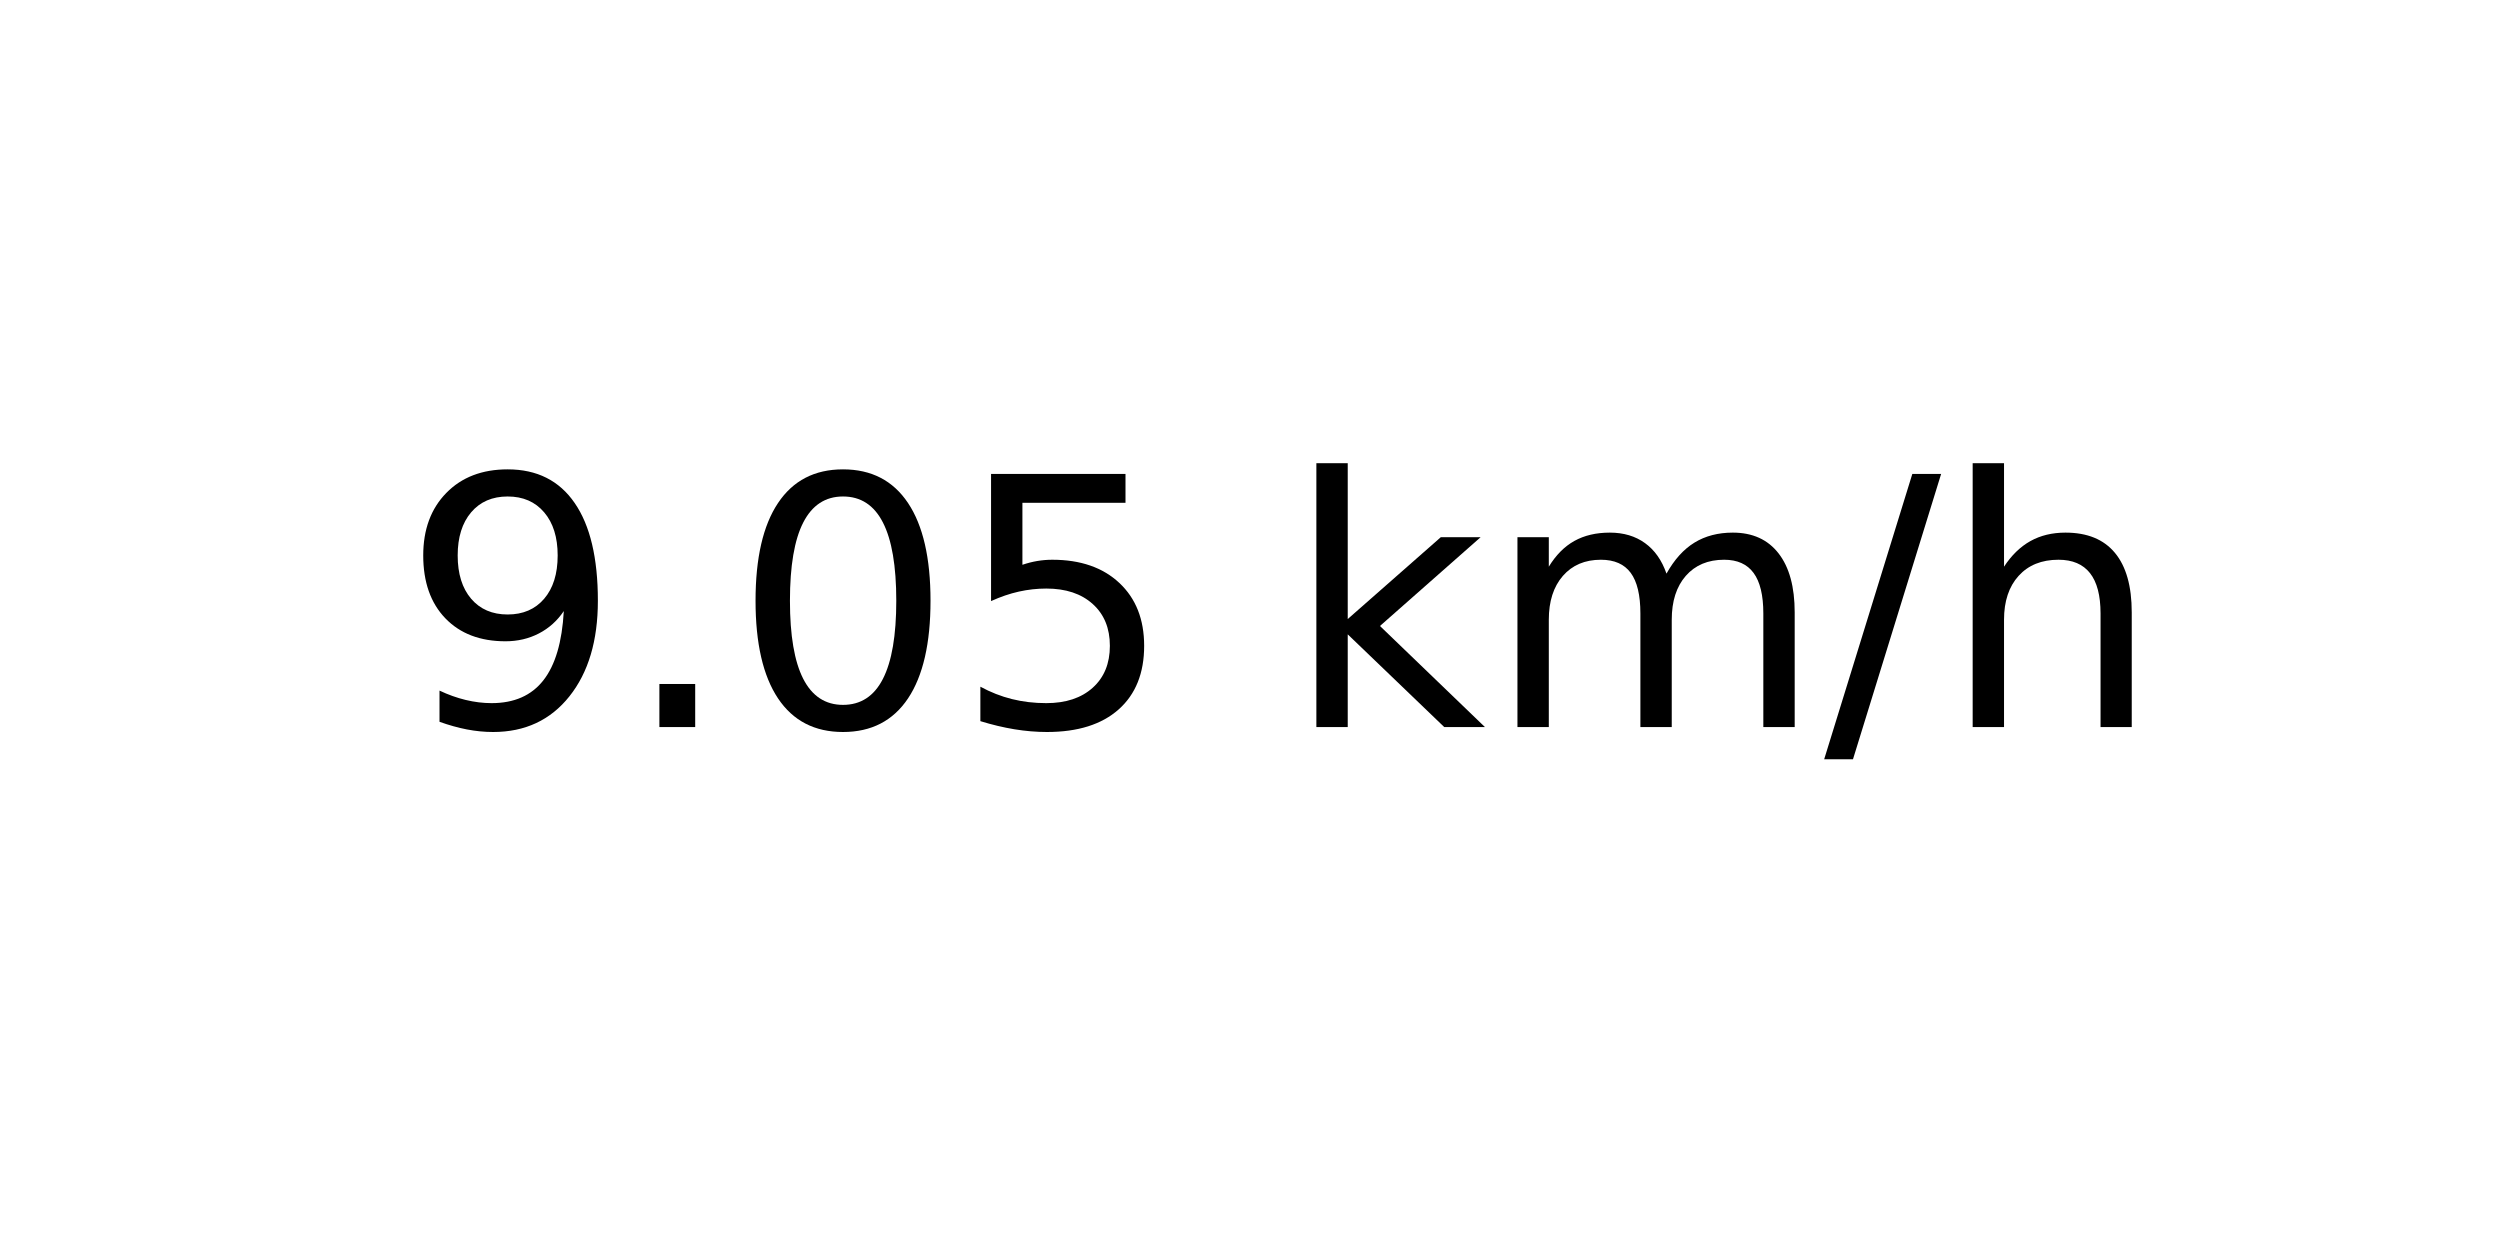
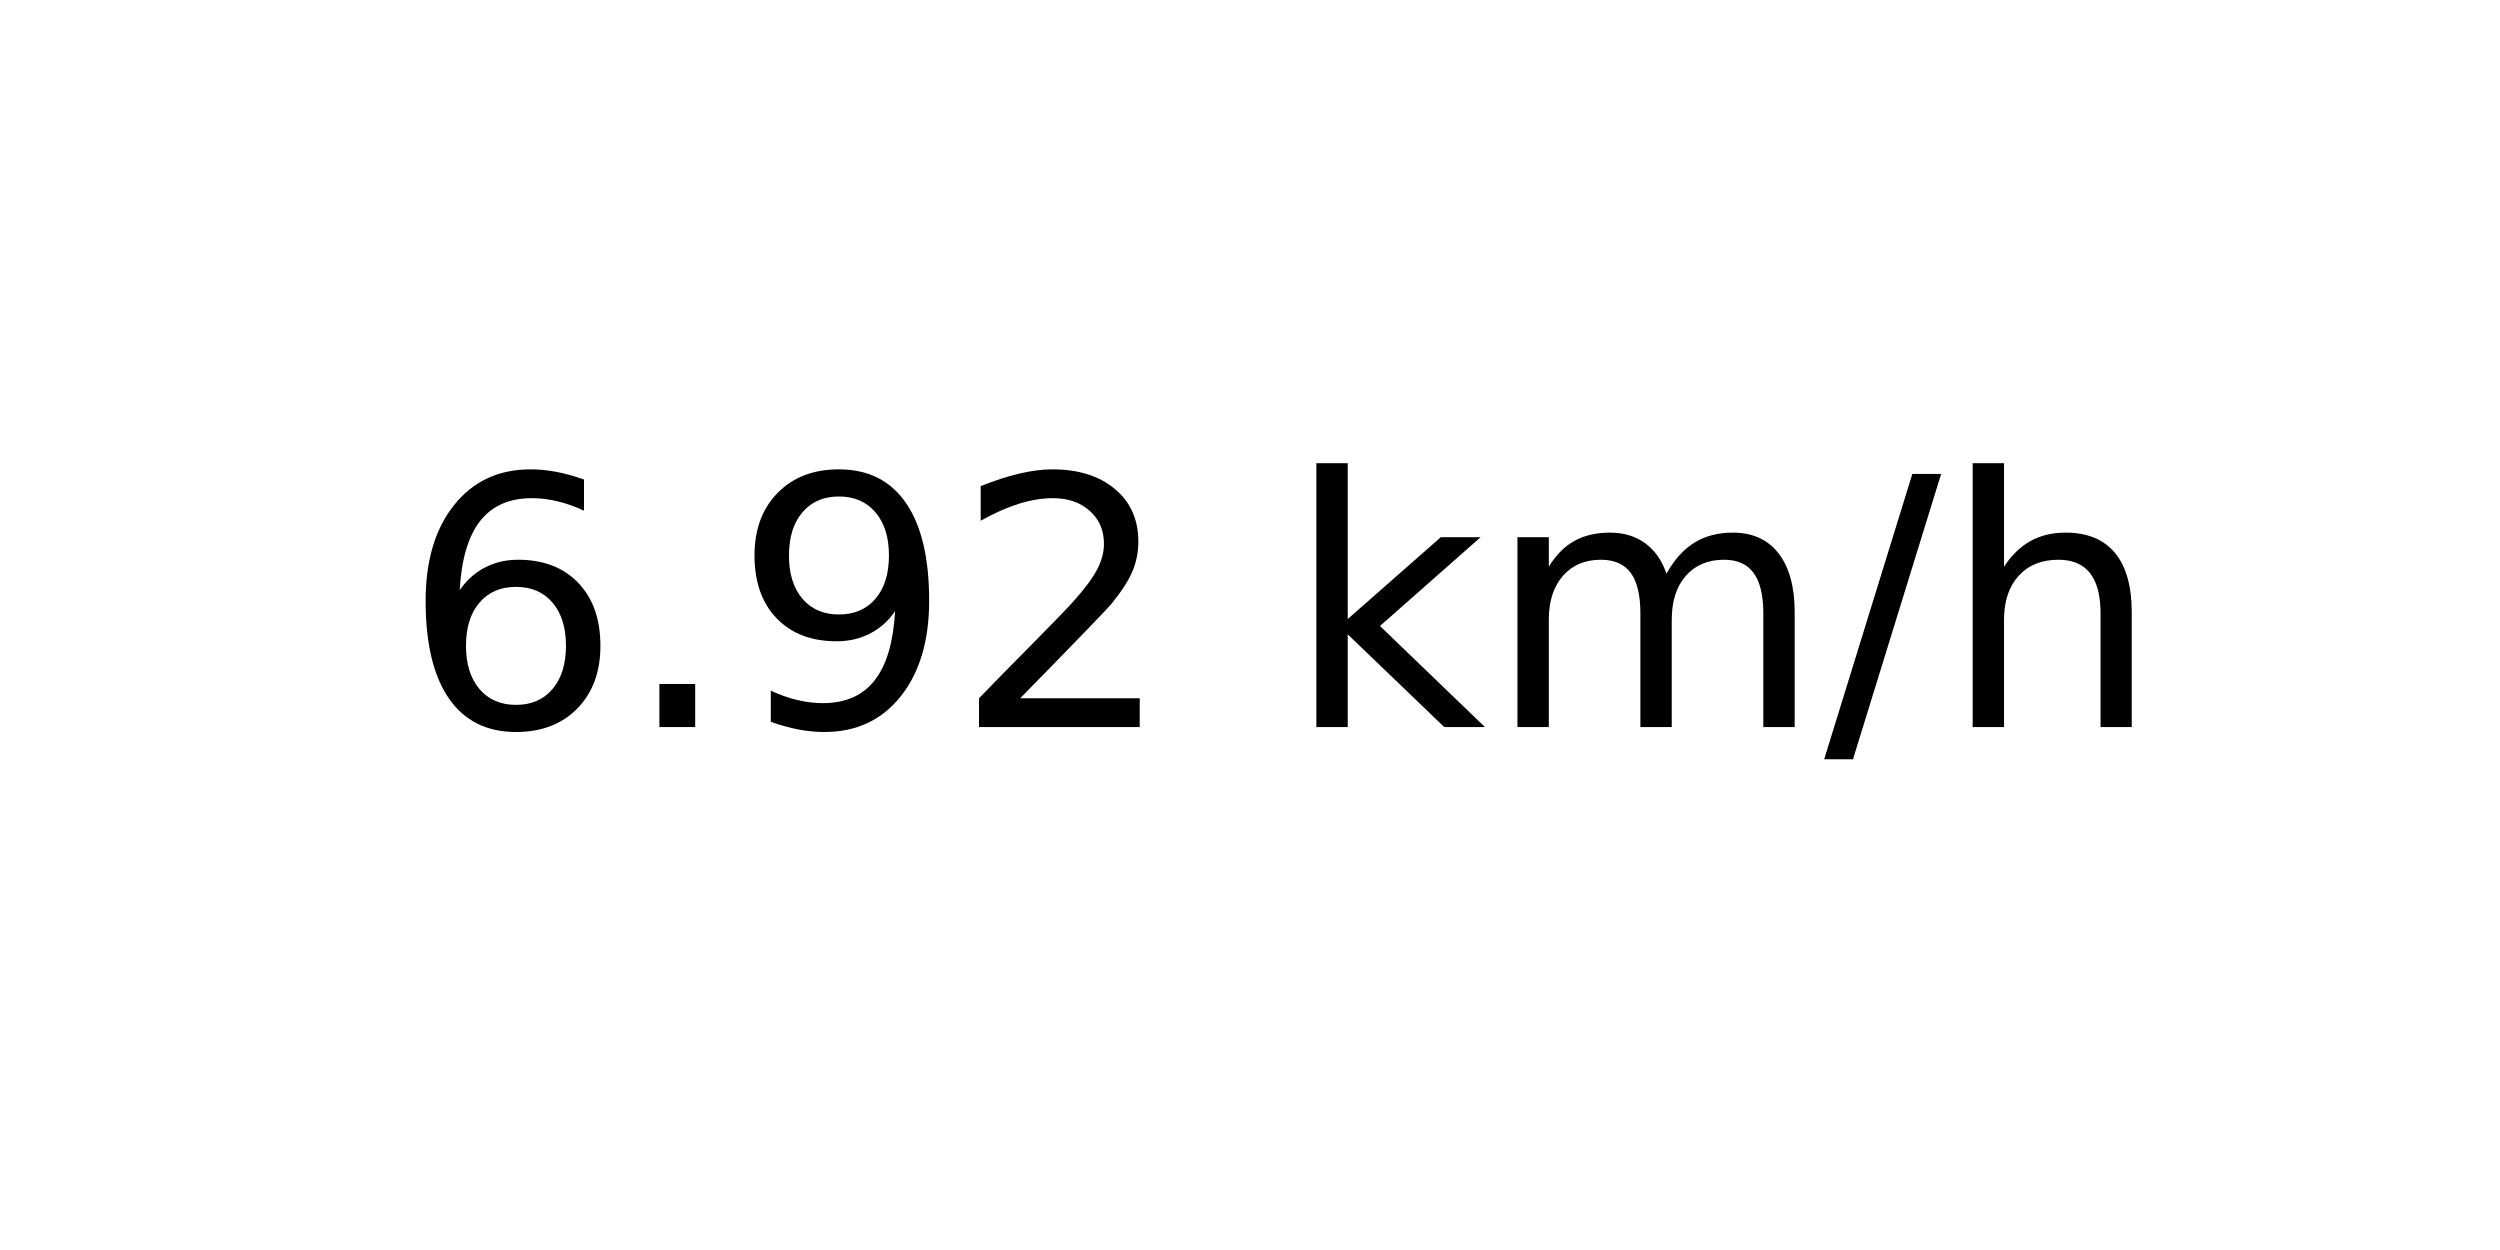
<svg xmlns="http://www.w3.org/2000/svg" xmlns:xlink="http://www.w3.org/1999/xlink" width="72pt" height="36pt" viewBox="0 0 72 36" version="1.1">
  <defs>
    <style type="text/css">*{stroke-linejoin: round; stroke-linecap: butt}</style>
  </defs>
  <g id="figure_1">
    <g id="axes_1">
      <g id="text_1">
        <g transform="translate(11.55937 20.93937) scale(0.1 -0.1)">
          <defs>
+             <path id="DejaVuSans-36" d="M 2113 2584  Q 1688 2584 1439 2293  Q 1191 2003 1191 1497  Q 1191 994 1439 701  Q 1688 409 2113 409  Q 2538 409 2786 701  Q 3034 994 3034 1497  Q 3034 2003 2786 2293  Q 2538 2584 2113 2584  z M 3366 4563  L 3366 3988  Q 3128 4100 2886 4159  Q 2644 4219 2406 4219  Q 1781 4219 1451 3797  Q 1122 3375 1075 2522  Q 1259 2794 1537 2939  Q 1816 3084 2150 3084  Q 2853 3084 3261 2657  Q 3669 2231 3669 1497  Q 3669 778 3244 343  Q 2819 -91 2113 -91  Q 1303 -91 875 529  Q 447 1150 447 2328  Q 447 3434 972 4092  Q 1497 4750 2381 4750  Q 2619 4750 2861 4703  Q 3103 4656 3366 4563  z " transform="scale(0.015625)" />
+             <path id="DejaVuSans-2e" d="M 684 794  L 1344 794  L 1344 0  L 684 0  L 684 794  z " transform="scale(0.015625)" />
            <path id="DejaVuSans-39" d="M 703 97  L 703 672  Q 941 559 1184 500  Q 1428 441 1663 441  Q 2288 441 2617 861  Q 2947 1281 2994 2138  Q 2813 1869 2534 1725  Q 2256 1581 1919 1581  Q 1219 1581 811 2004  Q 403 2428 403 3163  Q 403 3881 828 4315  Q 1253 4750 1959 4750  Q 2769 4750 3195 4129  Q 3622 3509 3622 2328  Q 3622 1225 3098 567  Q 2575 -91 1691 -91  Q 1453 -91 1209 -44  Q 966 3 703 97  z M 1959 2075  Q 2384 2075 2632 2365  Q 2881 2656 2881 3163  Q 2881 3666 2632 3958  Q 2384 4250 1959 4250  Q 1534 4250 1286 3958  Q 1038 3666 1038 3163  Q 1038 2656 1286 2365  Q 1534 2075 1959 2075  z " transform="scale(0.015625)" />
-             <path id="DejaVuSans-2e" d="M 684 794  L 1344 794  L 1344 0  L 684 0  L 684 794  z " transform="scale(0.015625)" />
-             <path id="DejaVuSans-30" d="M 2034 4250  Q 1547 4250 1301 3770  Q 1056 3291 1056 2328  Q 1056 1369 1301 889  Q 1547 409 2034 409  Q 2525 409 2770 889  Q 3016 1369 3016 2328  Q 3016 3291 2770 3770  Q 2525 4250 2034 4250  z M 2034 4750  Q 2819 4750 3233 4129  Q 3647 3509 3647 2328  Q 3647 1150 3233 529  Q 2819 -91 2034 -91  Q 1250 -91 836 529  Q 422 1150 422 2328  Q 422 3509 836 4129  Q 1250 4750 2034 4750  z " transform="scale(0.015625)" />
-             <path id="DejaVuSans-35" d="M 691 4666  L 3169 4666  L 3169 4134  L 1269 4134  L 1269 2991  Q 1406 3038 1543 3061  Q 1681 3084 1819 3084  Q 2600 3084 3056 2656  Q 3513 2228 3513 1497  Q 3513 744 3044 326  Q 2575 -91 1722 -91  Q 1428 -91 1123 -41  Q 819 9 494 109  L 494 744  Q 775 591 1075 516  Q 1375 441 1709 441  Q 2250 441 2565 725  Q 2881 1009 2881 1497  Q 2881 1984 2565 2268  Q 2250 2553 1709 2553  Q 1456 2553 1204 2497  Q 953 2441 691 2322  L 691 4666  z " transform="scale(0.015625)" />
+             <path id="DejaVuSans-32" d="M 1228 531  L 3431 531  L 3431 0  L 469 0  L 469 531  Q 828 903 1448 1529  Q 2069 2156 2228 2338  Q 2531 2678 2651 2914  Q 2772 3150 2772 3378  Q 2772 3750 2511 3984  Q 2250 4219 1831 4219  Q 1534 4219 1204 4116  Q 875 4013 500 3803  L 500 4441  Q 881 4594 1212 4672  Q 1544 4750 1819 4750  Q 2544 4750 2975 4387  Q 3406 4025 3406 3419  Q 3406 3131 3298 2873  Q 3191 2616 2906 2266  Q 2828 2175 2409 1742  Q 1991 1309 1228 531  z " transform="scale(0.015625)" />
            <path id="DejaVuSans-20" transform="scale(0.015625)" />
            <path id="DejaVuSans-6b" d="M 581 4863  L 1159 4863  L 1159 1991  L 2875 3500  L 3609 3500  L 1753 1863  L 3688 0  L 2938 0  L 1159 1709  L 1159 0  L 581 0  L 581 4863  z " transform="scale(0.015625)" />
            <path id="DejaVuSans-6d" d="M 3328 2828  Q 3544 3216 3844 3400  Q 4144 3584 4550 3584  Q 5097 3584 5394 3201  Q 5691 2819 5691 2113  L 5691 0  L 5113 0  L 5113 2094  Q 5113 2597 4934 2840  Q 4756 3084 4391 3084  Q 3944 3084 3684 2787  Q 3425 2491 3425 1978  L 3425 0  L 2847 0  L 2847 2094  Q 2847 2600 2669 2842  Q 2491 3084 2119 3084  Q 1678 3084 1418 2786  Q 1159 2488 1159 1978  L 1159 0  L 581 0  L 581 3500  L 1159 3500  L 1159 2956  Q 1356 3278 1631 3431  Q 1906 3584 2284 3584  Q 2666 3584 2933 3390  Q 3200 3197 3328 2828  z " transform="scale(0.015625)" />
            <path id="DejaVuSans-2f" d="M 1625 4666  L 2156 4666  L 531 -594  L 0 -594  L 1625 4666  z " transform="scale(0.015625)" />
            <path id="DejaVuSans-68" d="M 3513 2113  L 3513 0  L 2938 0  L 2938 2094  Q 2938 2591 2744 2837  Q 2550 3084 2163 3084  Q 1697 3084 1428 2787  Q 1159 2491 1159 1978  L 1159 0  L 581 0  L 581 4863  L 1159 4863  L 1159 2956  Q 1366 3272 1645 3428  Q 1925 3584 2291 3584  Q 2894 3584 3203 3211  Q 3513 2838 3513 2113  z " transform="scale(0.015625)" />
          </defs>
-           <use xlink:href="#DejaVuSans-39" />
+           <use xlink:href="#DejaVuSans-36" />
          <use xlink:href="#DejaVuSans-2e" x="63.623" />
-           <use xlink:href="#DejaVuSans-30" x="95.41" />
-           <use xlink:href="#DejaVuSans-35" x="159.033" />
+           <use xlink:href="#DejaVuSans-39" x="95.41" />
+           <use xlink:href="#DejaVuSans-32" x="159.033" />
          <use xlink:href="#DejaVuSans-20" x="222.656" />
          <use xlink:href="#DejaVuSans-6b" x="254.443" />
          <use xlink:href="#DejaVuSans-6d" x="312.354" />
          <use xlink:href="#DejaVuSans-2f" x="409.766" />
          <use xlink:href="#DejaVuSans-68" x="443.457" />
        </g>
      </g>
    </g>
  </g>
</svg>
